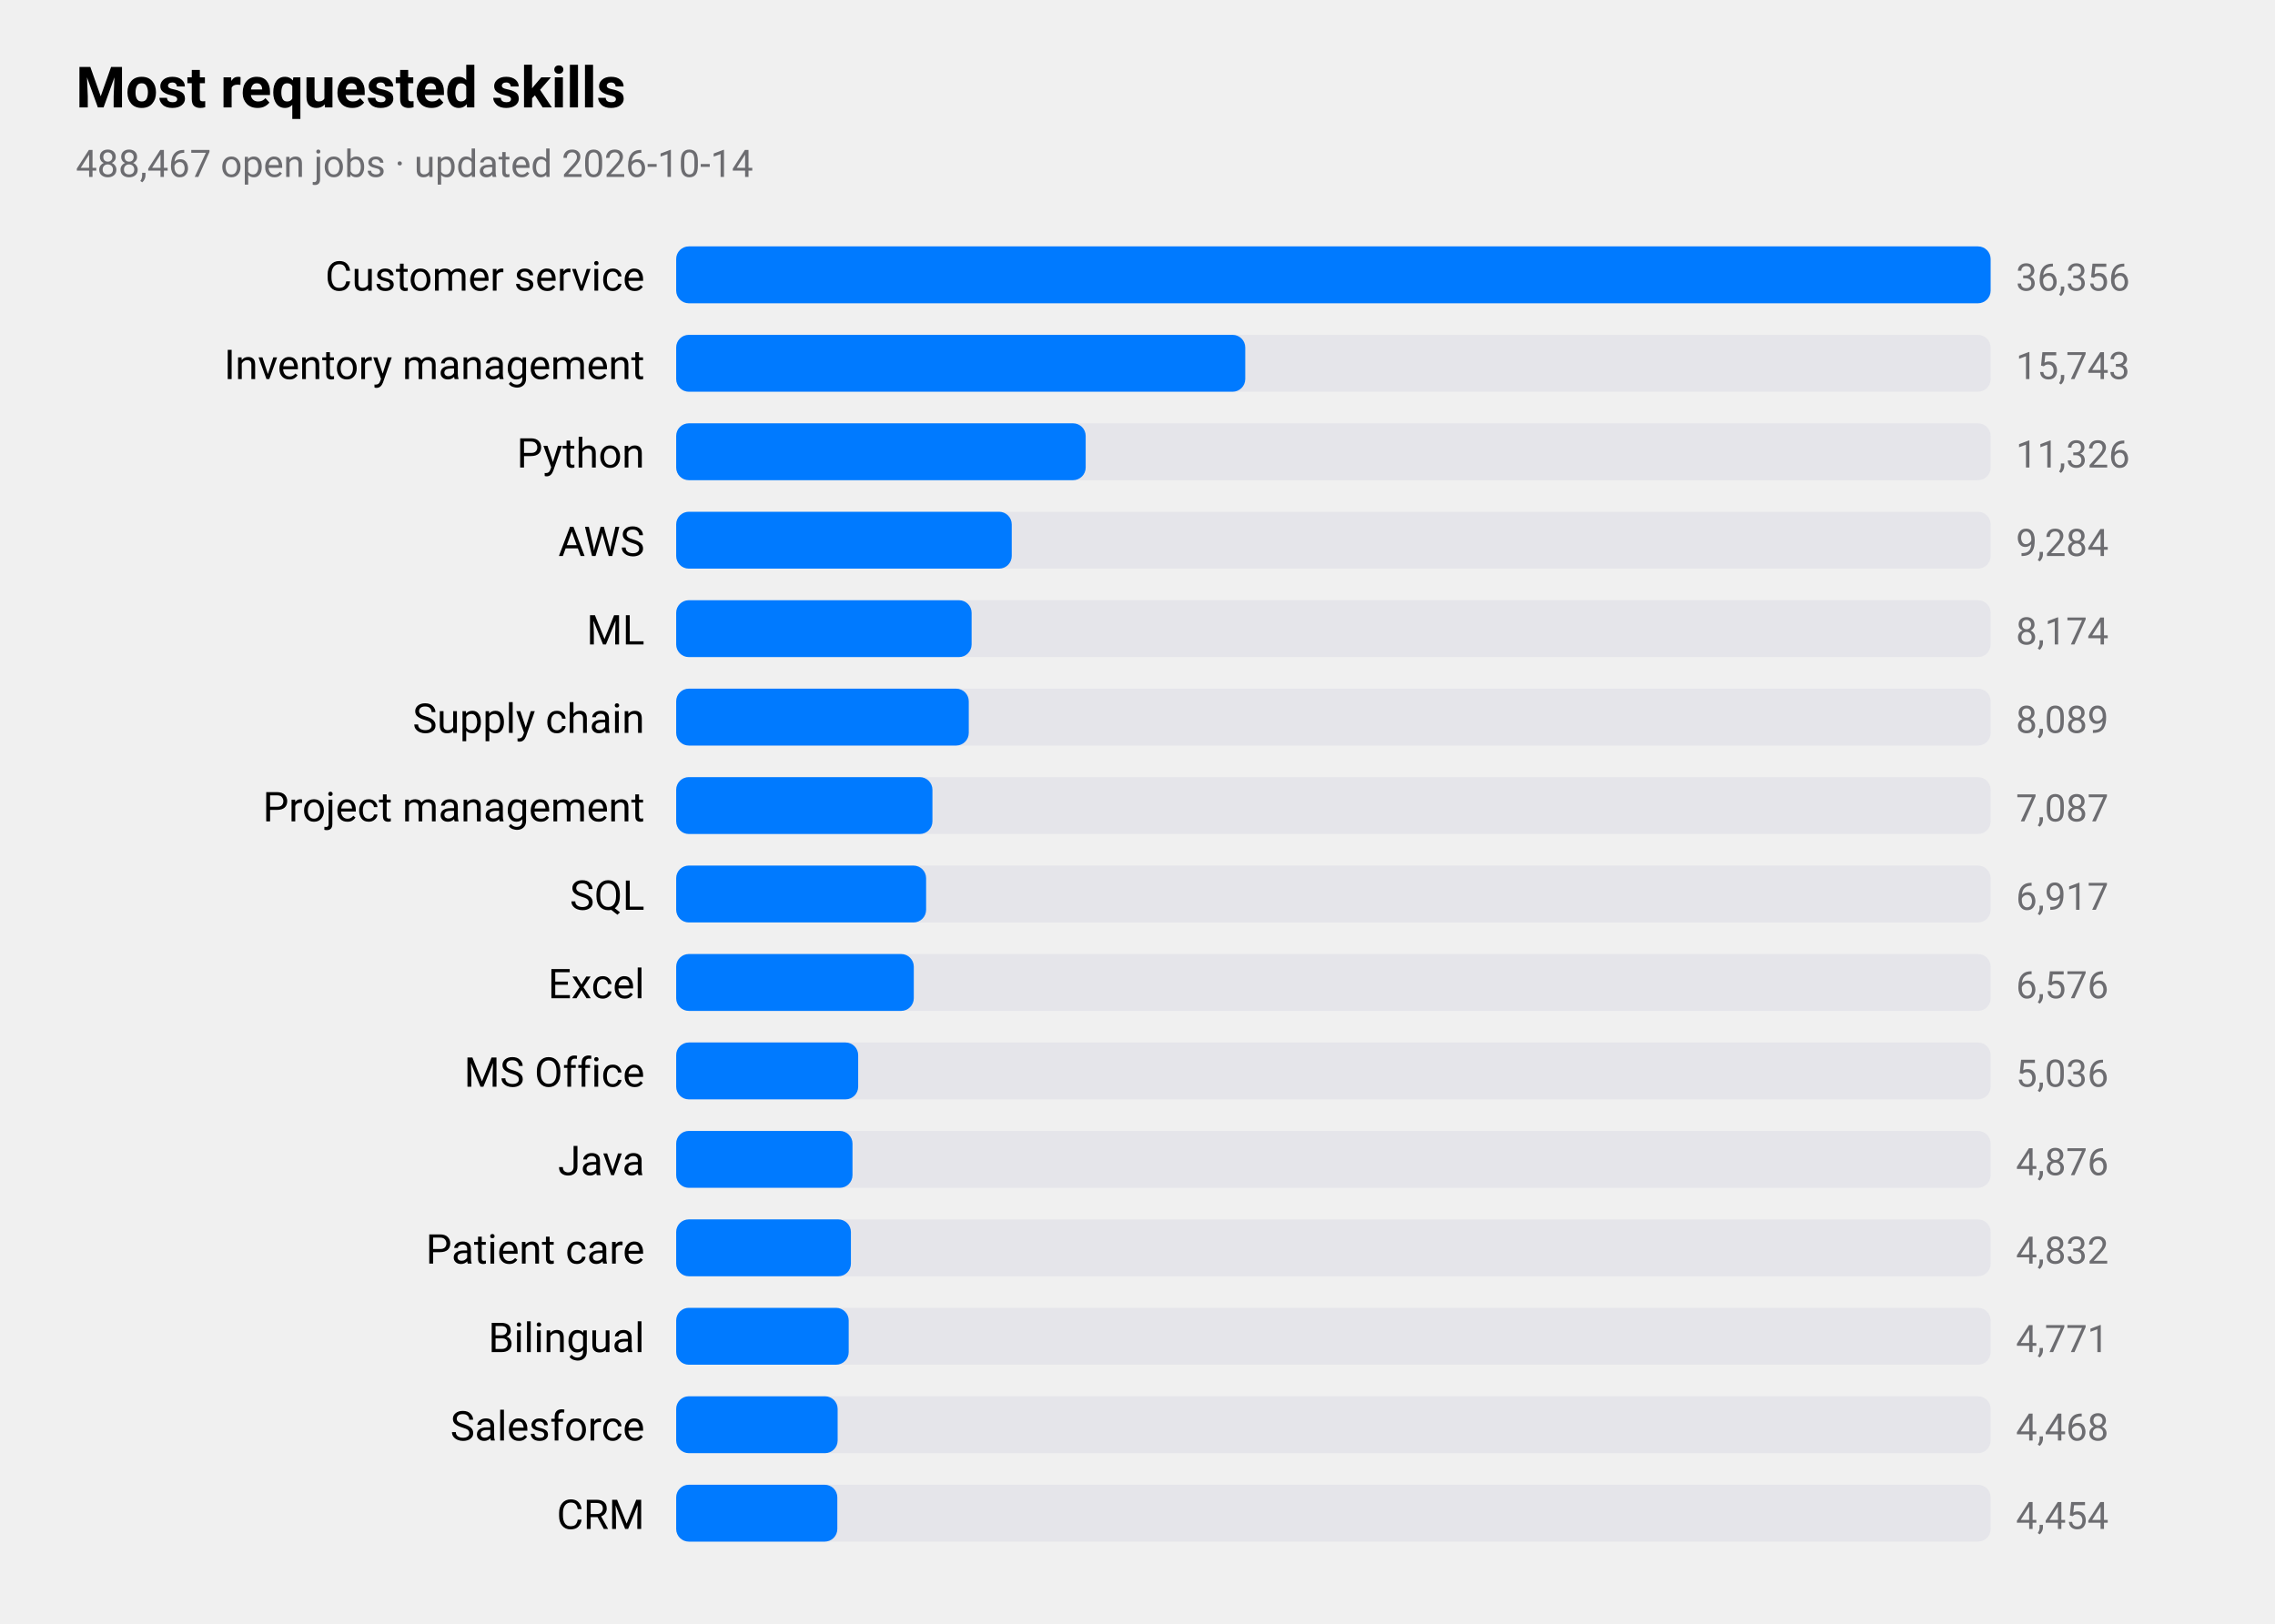
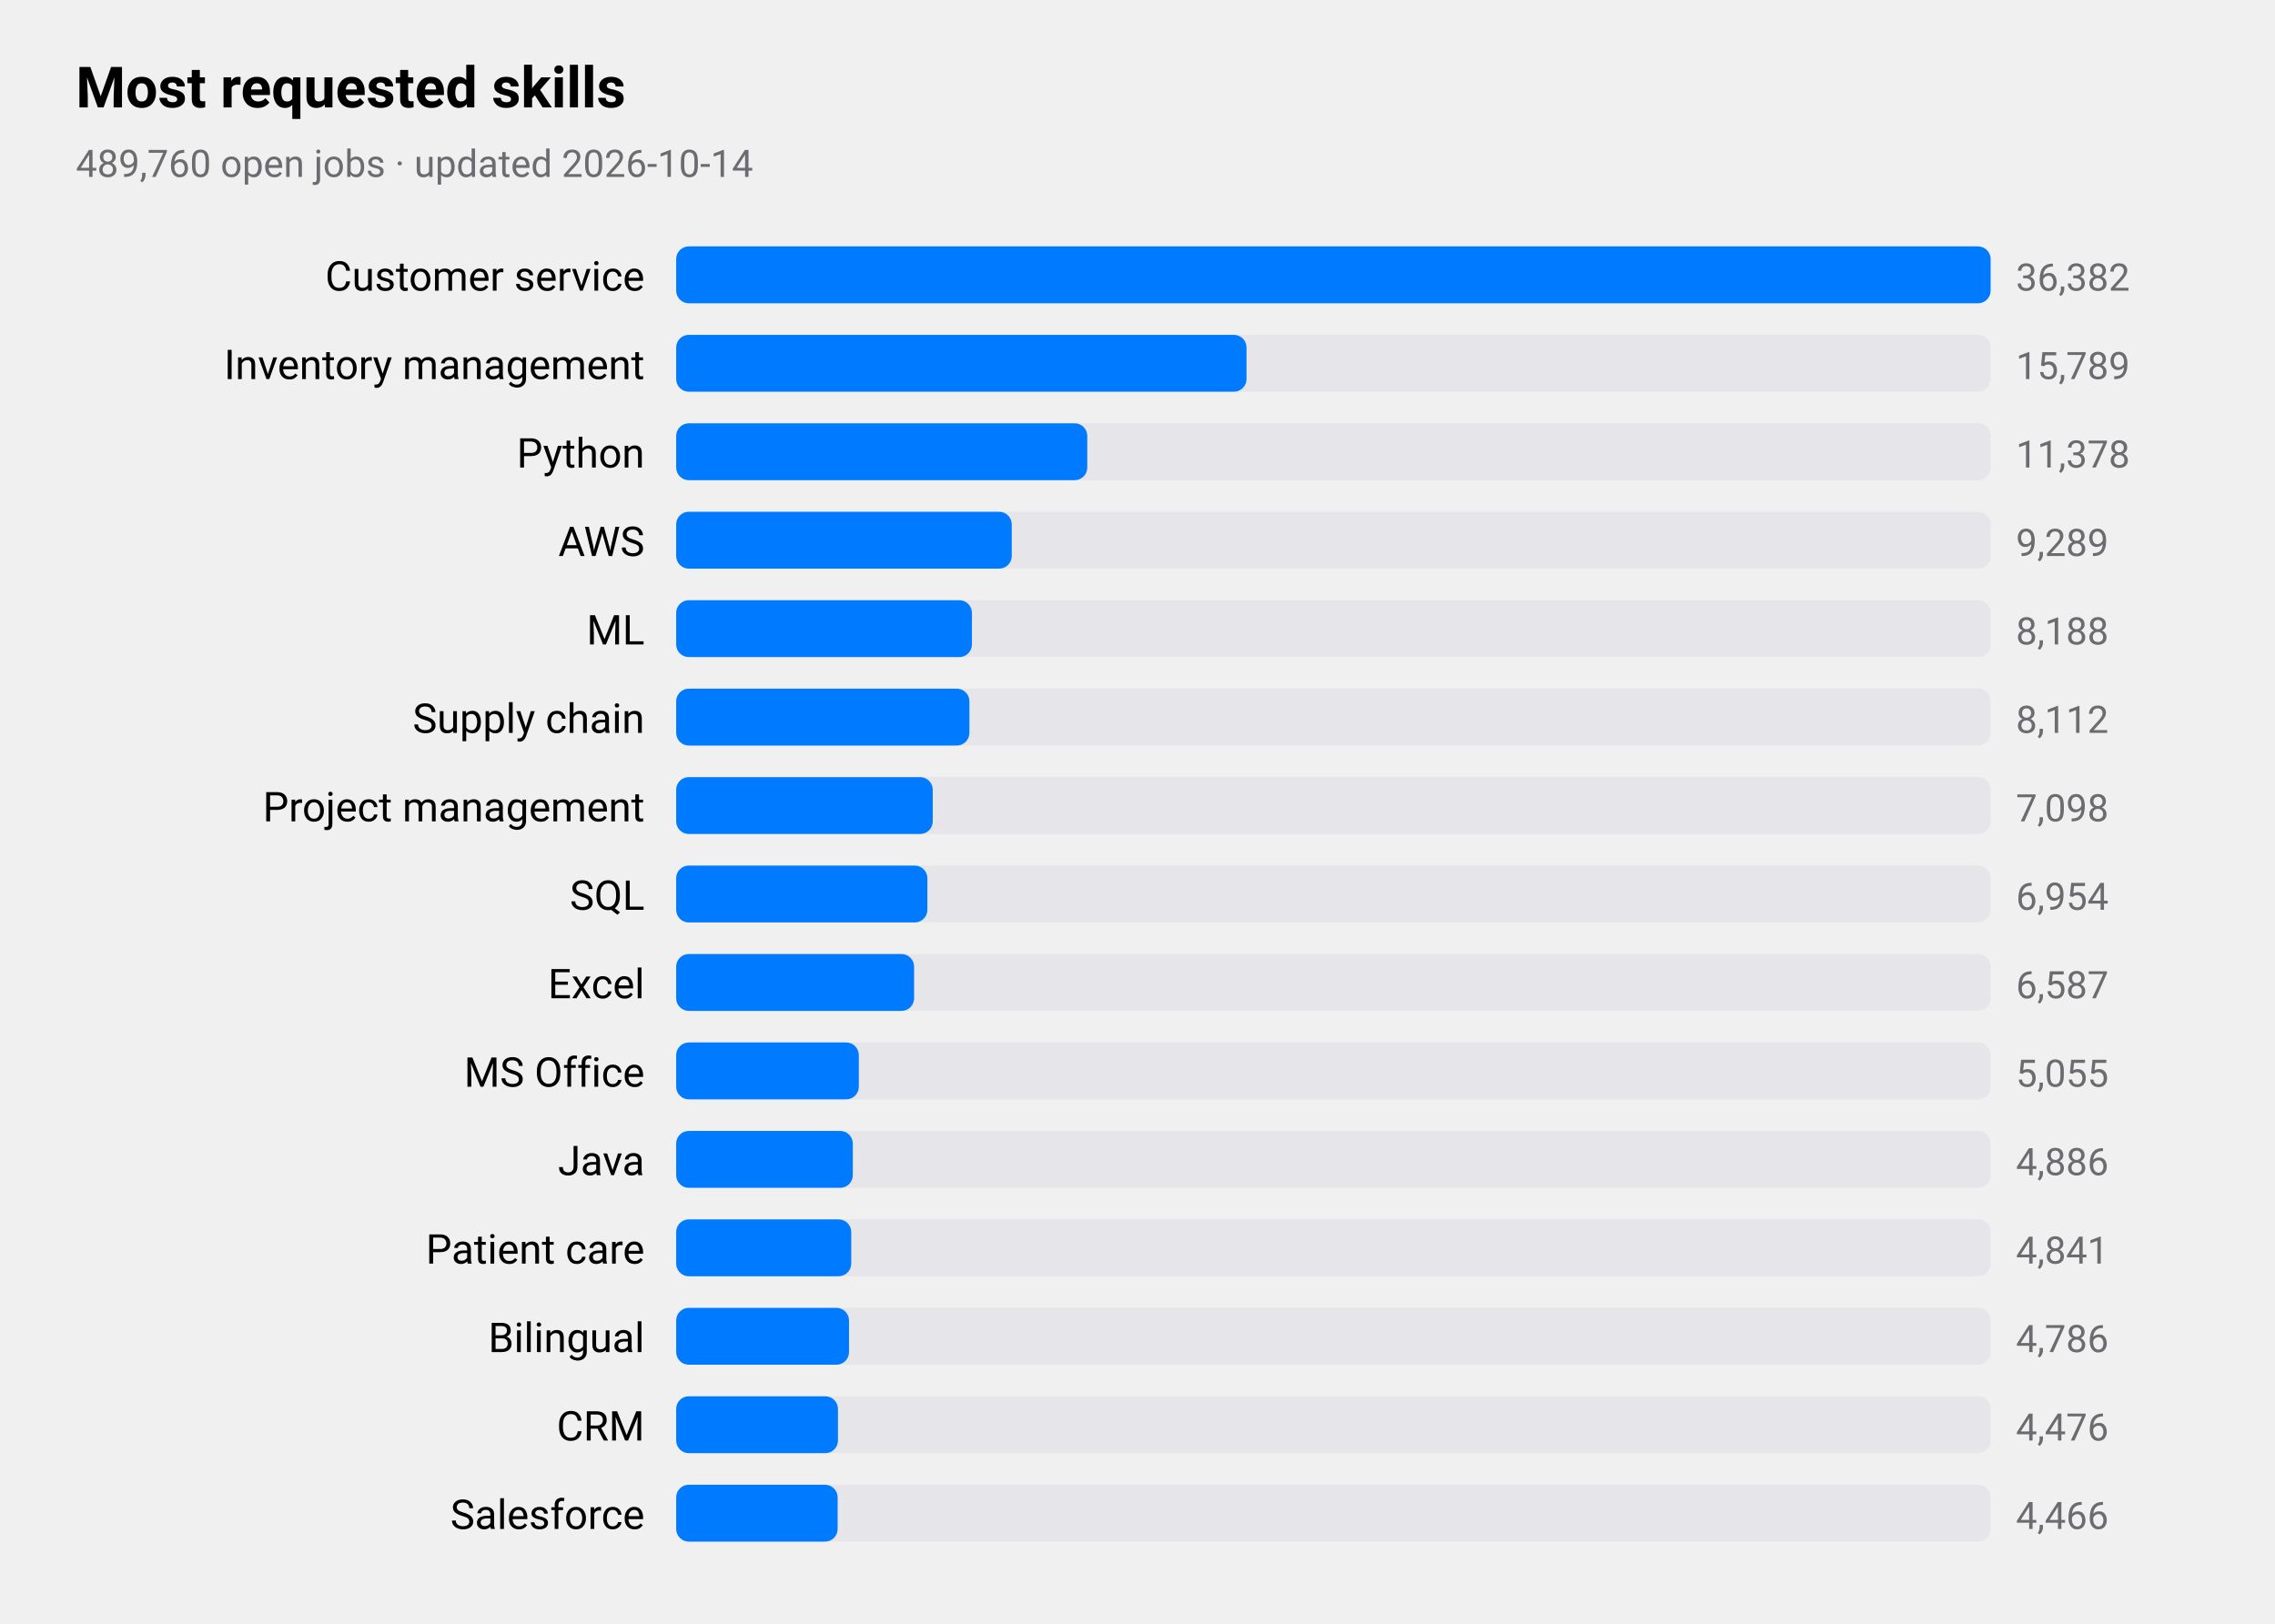
<svg xmlns="http://www.w3.org/2000/svg" viewBox="0 0 720 514" width="720" height="514" role="img" aria-label="Most requested skills">
  <style>
text{font-family:-apple-system,BlinkMacSystemFont,"SF Pro Text","Helvetica Neue","Segoe UI",Roboto,sans-serif;fill:#000}
.sub,.val,.axis{fill:#6c6c70}.bar{fill:#007aff}.track{fill:#e5e5ea}.grid{stroke:#d1d1d6}
.l1{fill:none;stroke:#007aff;stroke-width:2.5}.d1{fill:#007aff}.l2{fill:none;stroke:#ff9500;stroke-width:2.5}.d2{fill:#ff9500}
.l3{fill:none;stroke:#34c759;stroke-width:2.5}.d3{fill:#34c759}.l4{fill:none;stroke:#af52de;stroke-width:2.5}.d4{fill:#af52de}
.l5{fill:none;stroke:#ff3b30;stroke-width:2.5}.d5{fill:#ff3b30}.l6{fill:none;stroke:#00b8d4;stroke-width:2.5}.d6{fill:#00b8d4}
@media(prefers-color-scheme:dark){text{fill:#fff}.sub,.val,.axis{fill:#98989d}.bar{fill:#0a84ff}.track{fill:#2c2c2e}.grid{stroke:#38383a}
.l1{stroke:#0a84ff}.d1{fill:#0a84ff}.l2{stroke:#ff9f0a}.d2{fill:#ff9f0a}
.l3{stroke:#30d158}.d3{fill:#30d158}.l4{stroke:#bf5af2}.d4{fill:#bf5af2}.l5{stroke:#ff453a}.d5{fill:#ff453a}.l6{stroke:#40cbe0}.d6{fill:#40cbe0}}
</style>
  <text x="24" y="34" font-size="18" font-weight="600">Most requested skills</text>
-   <text class="sub" x="24" y="56" font-size="12">488,467 open jobs · updated 2026-10-14</text>
+   <text class="sub" x="24" y="56" font-size="12">489,760 open jobs · updated 2026-10-14</text>
  <text x="204" y="92" font-size="13" text-anchor="end">Customer service</text>
  <rect class="track" x="214" y="78" width="416" height="18" rx="4" />
  <rect class="bar" x="214" y="78" width="416.0" height="18" rx="4" />
-   <text class="val" x="638" y="92" font-size="12">36,356</text>
+   <text class="val" x="638" y="92" font-size="12">36,382</text>
  <text x="204" y="120" font-size="13" text-anchor="end">Inventory management</text>
  <rect class="track" x="214" y="106" width="416" height="18" rx="4" />
-   <rect class="bar" x="214" y="106" width="180.1" height="18" rx="4" />
-   <text class="val" x="638" y="120" font-size="12">15,743</text>
+   <rect class="bar" x="214" y="106" width="180.5" height="18" rx="4" />
+   <text class="val" x="638" y="120" font-size="12">15,789</text>
  <text x="204" y="148" font-size="13" text-anchor="end">Python</text>
  <rect class="track" x="214" y="134" width="416" height="18" rx="4" />
-   <rect class="bar" x="214" y="134" width="129.6" height="18" rx="4" />
-   <text class="val" x="638" y="148" font-size="12">11,326</text>
+   <rect class="bar" x="214" y="134" width="130.1" height="18" rx="4" />
+   <text class="val" x="638" y="148" font-size="12">11,378</text>
  <text x="204" y="176" font-size="13" text-anchor="end">AWS</text>
  <rect class="track" x="214" y="162" width="416" height="18" rx="4" />
  <rect class="bar" x="214" y="162" width="106.2" height="18" rx="4" />
-   <text class="val" x="638" y="176" font-size="12">9,284</text>
+   <text class="val" x="638" y="176" font-size="12">9,289</text>
  <text x="204" y="204" font-size="13" text-anchor="end">ML</text>
  <rect class="track" x="214" y="190" width="416" height="18" rx="4" />
-   <rect class="bar" x="214" y="190" width="93.5" height="18" rx="4" />
-   <text class="val" x="638" y="204" font-size="12">8,174</text>
+   <rect class="bar" x="214" y="190" width="93.6" height="18" rx="4" />
+   <text class="val" x="638" y="204" font-size="12">8,188</text>
  <text x="204" y="232" font-size="13" text-anchor="end">Supply chain</text>
  <rect class="track" x="214" y="218" width="416" height="18" rx="4" />
-   <rect class="bar" x="214" y="218" width="92.6" height="18" rx="4" />
-   <text class="val" x="638" y="232" font-size="12">8,089</text>
+   <rect class="bar" x="214" y="218" width="92.8" height="18" rx="4" />
+   <text class="val" x="638" y="232" font-size="12">8,112</text>
  <text x="204" y="260" font-size="13" text-anchor="end">Project management</text>
  <rect class="track" x="214" y="246" width="416" height="18" rx="4" />
-   <rect class="bar" x="214" y="246" width="81.1" height="18" rx="4" />
-   <text class="val" x="638" y="260" font-size="12">7,087</text>
+   <rect class="bar" x="214" y="246" width="81.2" height="18" rx="4" />
+   <text class="val" x="638" y="260" font-size="12">7,098</text>
  <text x="204" y="288" font-size="13" text-anchor="end">SQL</text>
  <rect class="track" x="214" y="274" width="416" height="18" rx="4" />
-   <rect class="bar" x="214" y="274" width="79.1" height="18" rx="4" />
-   <text class="val" x="638" y="288" font-size="12">6,917</text>
+   <rect class="bar" x="214" y="274" width="79.5" height="18" rx="4" />
+   <text class="val" x="638" y="288" font-size="12">6,954</text>
  <text x="204" y="316" font-size="13" text-anchor="end">Excel</text>
  <rect class="track" x="214" y="302" width="416" height="18" rx="4" />
-   <rect class="bar" x="214" y="302" width="75.2" height="18" rx="4" />
-   <text class="val" x="638" y="316" font-size="12">6,576</text>
+   <rect class="bar" x="214" y="302" width="75.3" height="18" rx="4" />
+   <text class="val" x="638" y="316" font-size="12">6,587</text>
  <text x="204" y="344" font-size="13" text-anchor="end">MS Office</text>
  <rect class="track" x="214" y="330" width="416" height="18" rx="4" />
-   <rect class="bar" x="214" y="330" width="57.6" height="18" rx="4" />
-   <text class="val" x="638" y="344" font-size="12">5,036</text>
+   <rect class="bar" x="214" y="330" width="57.8" height="18" rx="4" />
+   <text class="val" x="638" y="344" font-size="12">5,055</text>
  <text x="204" y="372" font-size="13" text-anchor="end">Java</text>
  <rect class="track" x="214" y="358" width="416" height="18" rx="4" />
-   <rect class="bar" x="214" y="358" width="55.8" height="18" rx="4" />
-   <text class="val" x="638" y="372" font-size="12">4,876</text>
+   <rect class="bar" x="214" y="358" width="55.9" height="18" rx="4" />
+   <text class="val" x="638" y="372" font-size="12">4,886</text>
  <text x="204" y="400" font-size="13" text-anchor="end">Patient care</text>
  <rect class="track" x="214" y="386" width="416" height="18" rx="4" />
-   <rect class="bar" x="214" y="386" width="55.3" height="18" rx="4" />
-   <text class="val" x="638" y="400" font-size="12">4,832</text>
+   <rect class="bar" x="214" y="386" width="55.4" height="18" rx="4" />
+   <text class="val" x="638" y="400" font-size="12">4,841</text>
  <text x="204" y="428" font-size="13" text-anchor="end">Bilingual</text>
  <rect class="track" x="214" y="414" width="416" height="18" rx="4" />
-   <rect class="bar" x="214" y="414" width="54.6" height="18" rx="4" />
-   <text class="val" x="638" y="428" font-size="12">4,771</text>
-   <text x="204" y="456" font-size="13" text-anchor="end">Salesforce</text>
+   <rect class="bar" x="214" y="414" width="54.7" height="18" rx="4" />
+   <text class="val" x="638" y="428" font-size="12">4,786</text>
+   <text x="204" y="456" font-size="13" text-anchor="end">CRM</text>
  <rect class="track" x="214" y="442" width="416" height="18" rx="4" />
-   <rect class="bar" x="214" y="442" width="51.1" height="18" rx="4" />
-   <text class="val" x="638" y="456" font-size="12">4,468</text>
-   <text x="204" y="484" font-size="13" text-anchor="end">CRM</text>
+   <rect class="bar" x="214" y="442" width="51.2" height="18" rx="4" />
+   <text class="val" x="638" y="456" font-size="12">4,476</text>
+   <text x="204" y="484" font-size="13" text-anchor="end">Salesforce</text>
  <rect class="track" x="214" y="470" width="416" height="18" rx="4" />
-   <rect class="bar" x="214" y="470" width="51.0" height="18" rx="4" />
-   <text class="val" x="638" y="484" font-size="12">4,454</text>
+   <rect class="bar" x="214" y="470" width="51.1" height="18" rx="4" />
+   <text class="val" x="638" y="484" font-size="12">4,466</text>
</svg>
